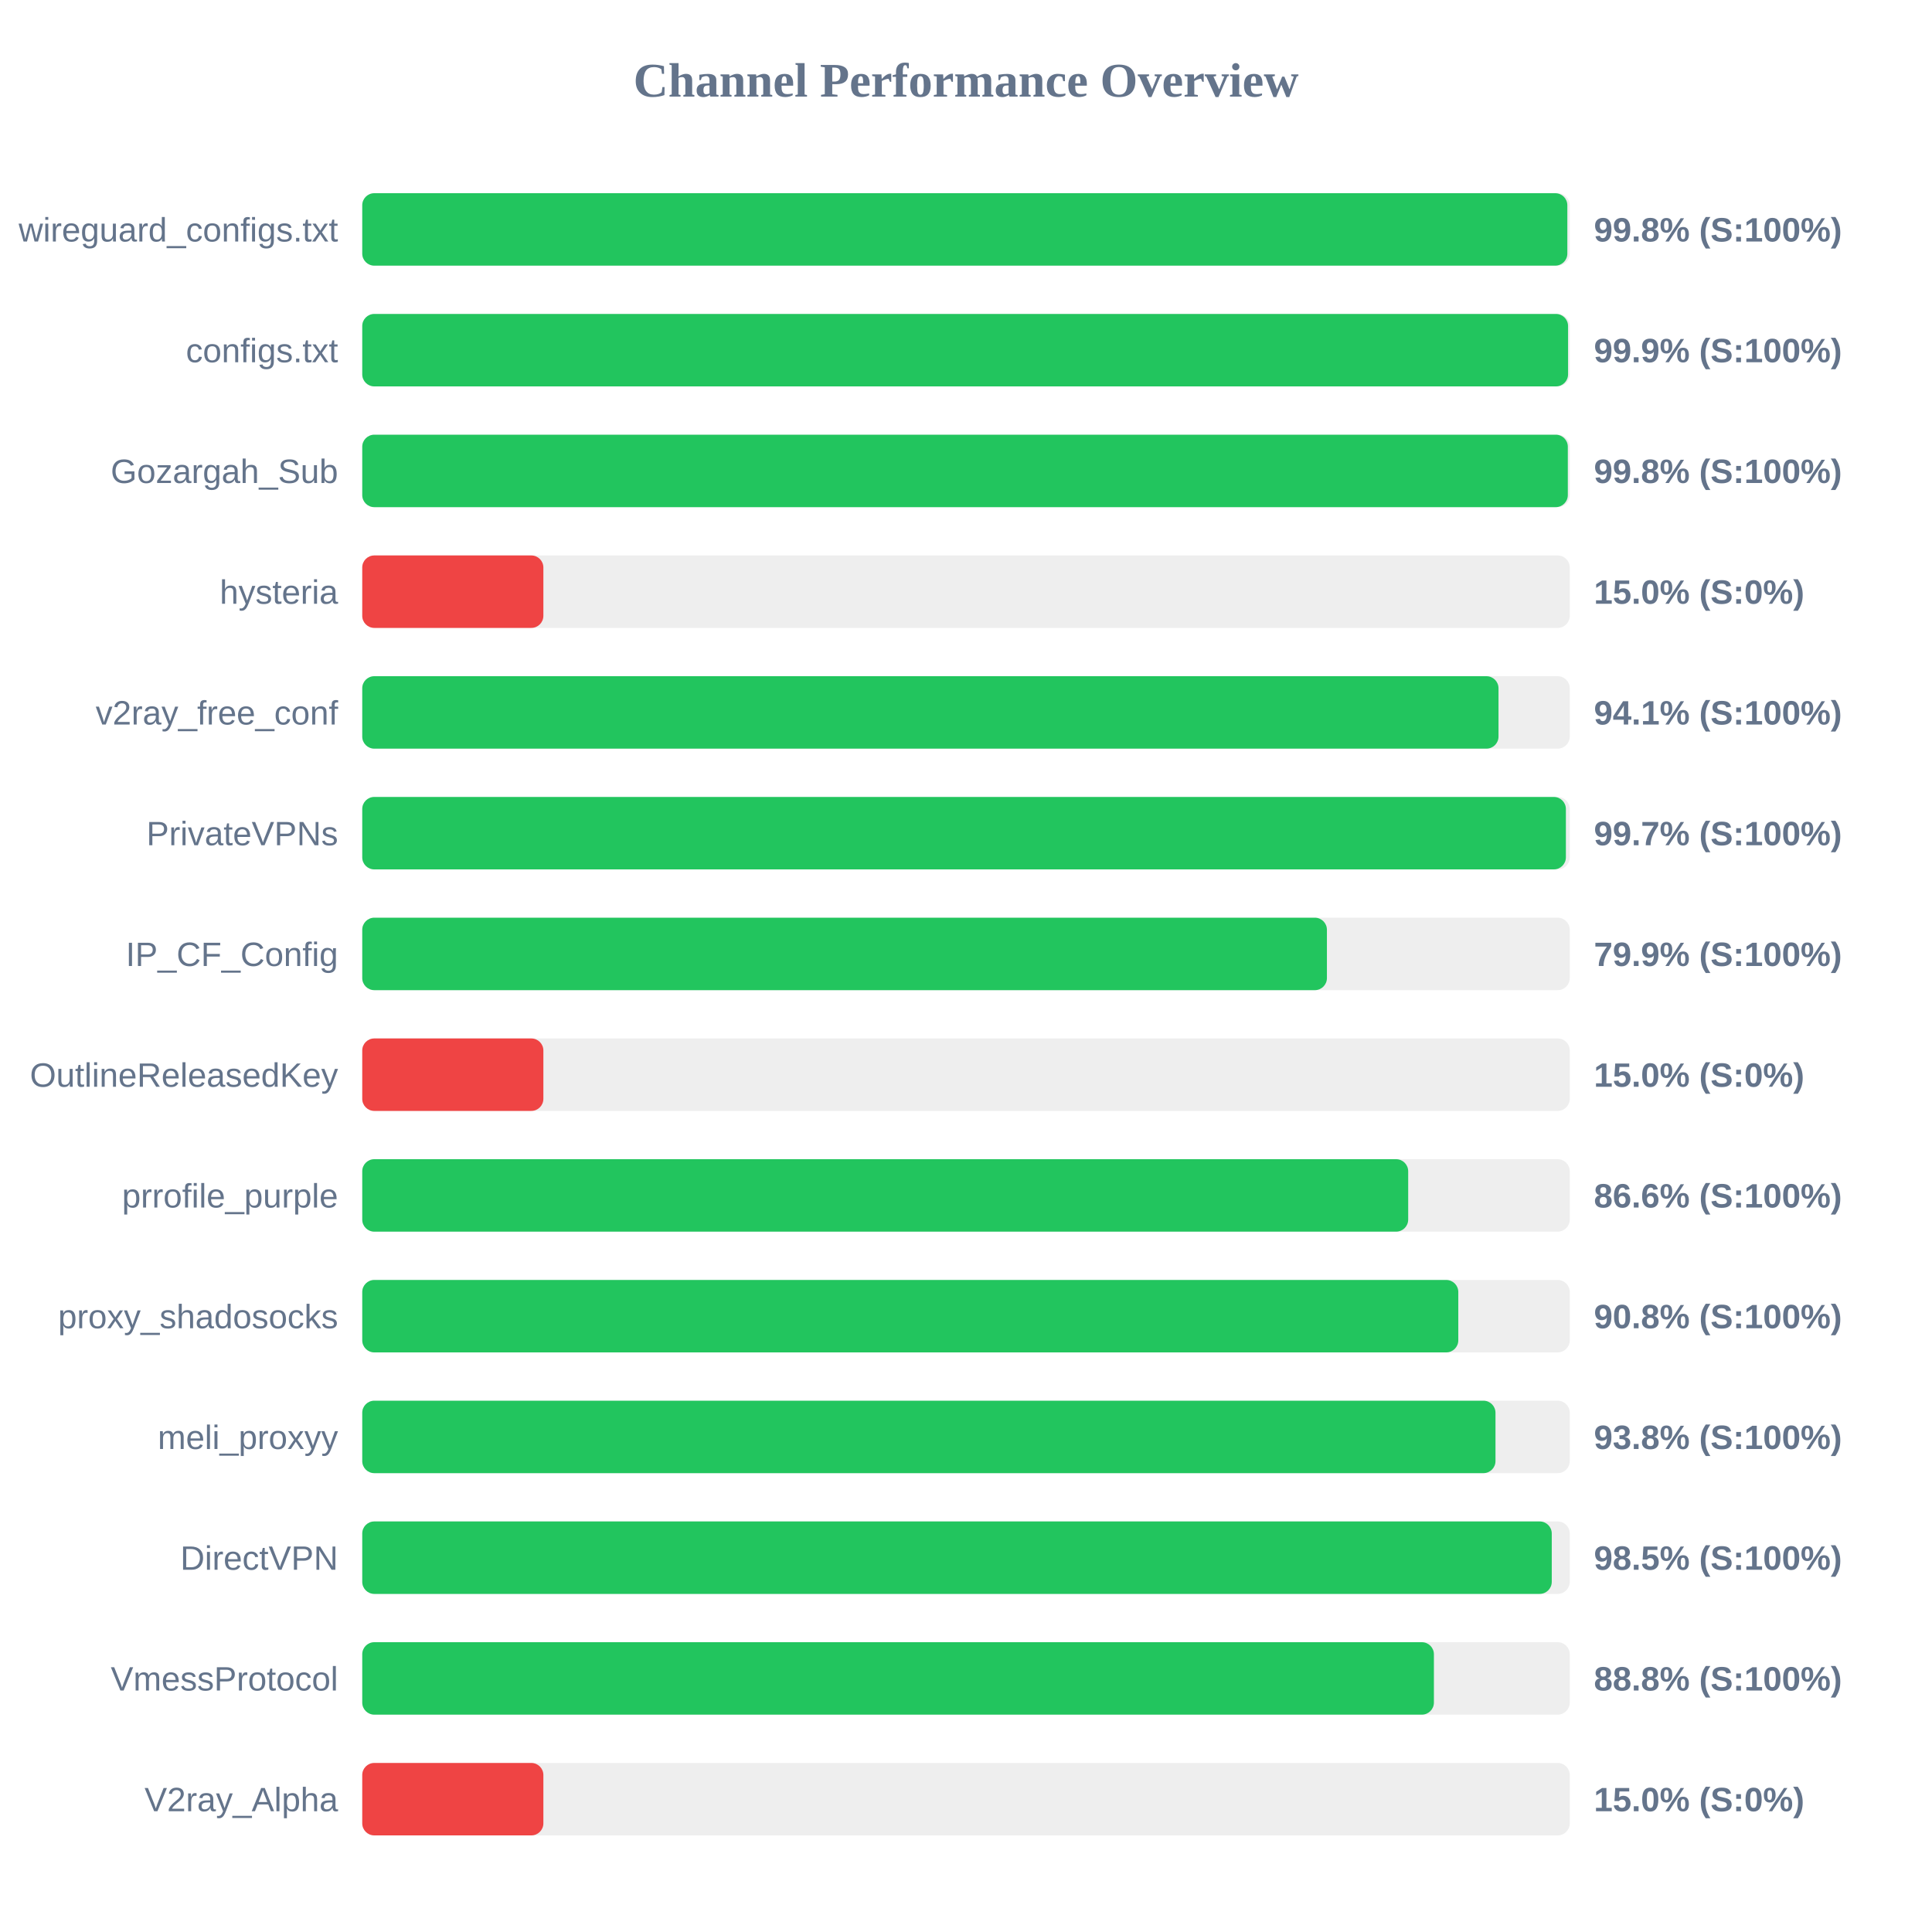
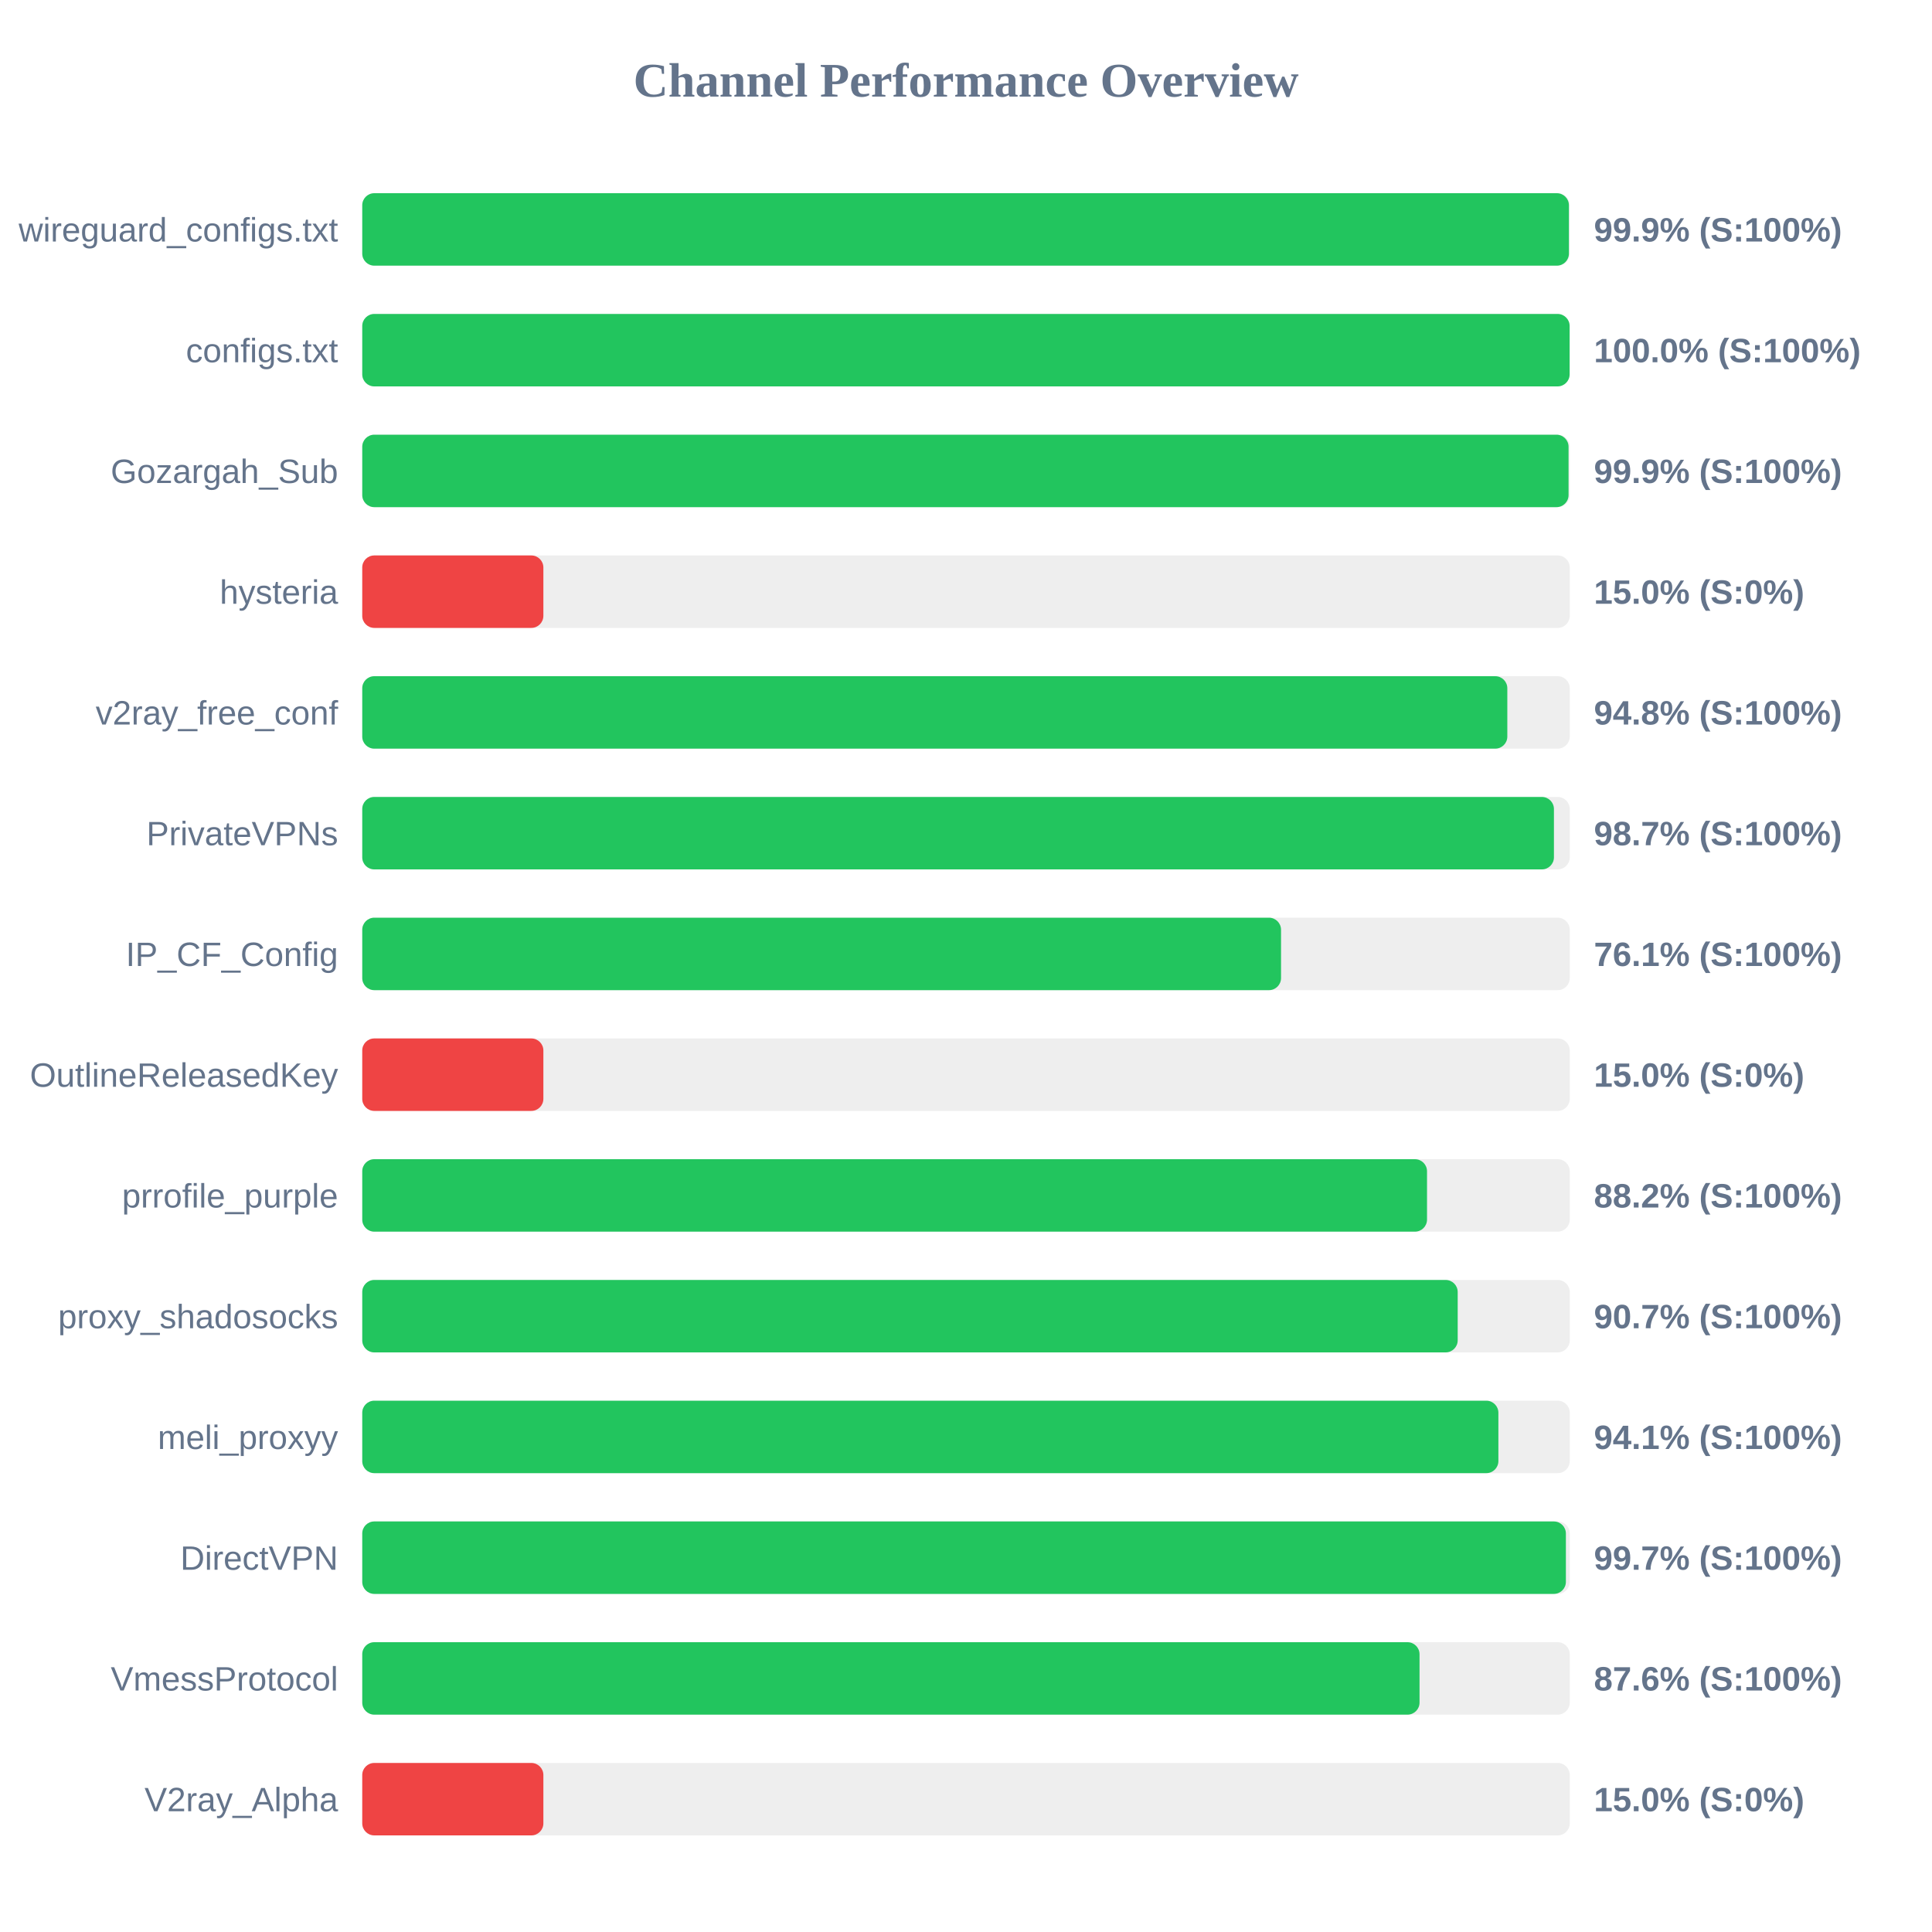
<svg xmlns="http://www.w3.org/2000/svg" width="800" height="800" version="1.1">
  <style>
        .row { font: 14px Arial; fill: #64748b; }
        .score { font: bold 14px Arial; fill: #64748b; }
    </style>
  <text x="400" y="40" text-anchor="middle" font-size="20px" font-weight="bold" fill="#64748b">Channel Performance Overview</text>
  <rect x="150" y="80" width="500" height="30" fill="#eee" rx="5" />
-   <rect x="150" y="80" width="499.0" height="30" fill="#22c55e" rx="5" />
+   <rect x="150" y="80" width="499.65" height="30" fill="#22c55e" rx="5" />
  <text x="140" y="100" text-anchor="end" class="row">wireguard_configs.txt</text>
-   <text x="660" y="100" text-anchor="start" class="score">99.8% (S:100%)</text>
+   <text x="660" y="100" text-anchor="start" class="score">99.9% (S:100%)</text>
  <rect x="150" y="130" width="500" height="30" fill="#eee" rx="5" />
-   <rect x="150" y="130" width="499.3" height="30" fill="#22c55e" rx="5" />
+   <rect x="150" y="130" width="499.95" height="30" fill="#22c55e" rx="5" />
  <text x="140" y="150" text-anchor="end" class="row">configs.txt</text>
-   <text x="660" y="150" text-anchor="start" class="score">99.9% (S:100%)</text>
+   <text x="660" y="150" text-anchor="start" class="score">100.0% (S:100%)</text>
  <rect x="150" y="180" width="500" height="30" fill="#eee" rx="5" />
-   <rect x="150" y="180" width="499.2" height="30" fill="#22c55e" rx="5" />
+   <rect x="150" y="180" width="499.5" height="30" fill="#22c55e" rx="5" />
  <text x="140" y="200" text-anchor="end" class="row">Gozargah_Sub</text>
-   <text x="660" y="200" text-anchor="start" class="score">99.8% (S:100%)</text>
+   <text x="660" y="200" text-anchor="start" class="score">99.9% (S:100%)</text>
  <rect x="150" y="230" width="500" height="30" fill="#eee" rx="5" />
  <rect x="150" y="230" width="75.0" height="30" fill="#ef4444" rx="5" />
  <text x="140" y="250" text-anchor="end" class="row">hysteria</text>
  <text x="660" y="250" text-anchor="start" class="score">15.0% (S:0%)</text>
  <rect x="150" y="280" width="500" height="30" fill="#eee" rx="5" />
-   <rect x="150" y="280" width="470.5" height="30" fill="#22c55e" rx="5" />
+   <rect x="150" y="280" width="474.15" height="30" fill="#22c55e" rx="5" />
  <text x="140" y="300" text-anchor="end" class="row">v2ray_free_conf</text>
-   <text x="660" y="300" text-anchor="start" class="score">94.1% (S:100%)</text>
+   <text x="660" y="300" text-anchor="start" class="score">94.8% (S:100%)</text>
  <rect x="150" y="330" width="500" height="30" fill="#eee" rx="5" />
-   <rect x="150" y="330" width="498.4" height="30" fill="#22c55e" rx="5" />
+   <rect x="150" y="330" width="493.45" height="30" fill="#22c55e" rx="5" />
  <text x="140" y="350" text-anchor="end" class="row">PrivateVPNs</text>
-   <text x="660" y="350" text-anchor="start" class="score">99.7% (S:100%)</text>
+   <text x="660" y="350" text-anchor="start" class="score">98.7% (S:100%)</text>
  <rect x="150" y="380" width="500" height="30" fill="#eee" rx="5" />
-   <rect x="150" y="380" width="399.45" height="30" fill="#22c55e" rx="5" />
+   <rect x="150" y="380" width="380.45" height="30" fill="#22c55e" rx="5" />
  <text x="140" y="400" text-anchor="end" class="row">IP_CF_Config</text>
-   <text x="660" y="400" text-anchor="start" class="score">79.9% (S:100%)</text>
+   <text x="660" y="400" text-anchor="start" class="score">76.1% (S:100%)</text>
  <rect x="150" y="430" width="500" height="30" fill="#eee" rx="5" />
  <rect x="150" y="430" width="75.0" height="30" fill="#ef4444" rx="5" />
  <text x="140" y="450" text-anchor="end" class="row">OutlineReleasedKey</text>
  <text x="660" y="450" text-anchor="start" class="score">15.0% (S:0%)</text>
  <rect x="150" y="480" width="500" height="30" fill="#eee" rx="5" />
-   <rect x="150" y="480" width="433.1" height="30" fill="#22c55e" rx="5" />
+   <rect x="150" y="480" width="440.9" height="30" fill="#22c55e" rx="5" />
  <text x="140" y="500" text-anchor="end" class="row">prrofile_purple</text>
-   <text x="660" y="500" text-anchor="start" class="score">86.6% (S:100%)</text>
+   <text x="660" y="500" text-anchor="start" class="score">88.2% (S:100%)</text>
  <rect x="150" y="530" width="500" height="30" fill="#eee" rx="5" />
-   <rect x="150" y="530" width="453.85" height="30" fill="#22c55e" rx="5" />
+   <rect x="150" y="530" width="453.6" height="30" fill="#22c55e" rx="5" />
  <text x="140" y="550" text-anchor="end" class="row">proxy_shadosocks</text>
-   <text x="660" y="550" text-anchor="start" class="score">90.8% (S:100%)</text>
+   <text x="660" y="550" text-anchor="start" class="score">90.7% (S:100%)</text>
  <rect x="150" y="580" width="500" height="30" fill="#eee" rx="5" />
-   <rect x="150" y="580" width="469.25" height="30" fill="#22c55e" rx="5" />
+   <rect x="150" y="580" width="470.45" height="30" fill="#22c55e" rx="5" />
  <text x="140" y="600" text-anchor="end" class="row">meli_proxyy</text>
-   <text x="660" y="600" text-anchor="start" class="score">93.8% (S:100%)</text>
+   <text x="660" y="600" text-anchor="start" class="score">94.1% (S:100%)</text>
  <rect x="150" y="630" width="500" height="30" fill="#eee" rx="5" />
-   <rect x="150" y="630" width="492.55" height="30" fill="#22c55e" rx="5" />
+   <rect x="150" y="630" width="498.4" height="30" fill="#22c55e" rx="5" />
  <text x="140" y="650" text-anchor="end" class="row">DirectVPN</text>
-   <text x="660" y="650" text-anchor="start" class="score">98.5% (S:100%)</text>
+   <text x="660" y="650" text-anchor="start" class="score">99.7% (S:100%)</text>
  <rect x="150" y="680" width="500" height="30" fill="#eee" rx="5" />
-   <rect x="150" y="680" width="443.75" height="30" fill="#22c55e" rx="5" />
+   <rect x="150" y="680" width="437.8" height="30" fill="#22c55e" rx="5" />
  <text x="140" y="700" text-anchor="end" class="row">VmessProtocol</text>
-   <text x="660" y="700" text-anchor="start" class="score">88.8% (S:100%)</text>
+   <text x="660" y="700" text-anchor="start" class="score">87.6% (S:100%)</text>
  <rect x="150" y="730" width="500" height="30" fill="#eee" rx="5" />
  <rect x="150" y="730" width="75.0" height="30" fill="#ef4444" rx="5" />
  <text x="140" y="750" text-anchor="end" class="row">V2ray_Alpha</text>
  <text x="660" y="750" text-anchor="start" class="score">15.0% (S:0%)</text>
</svg>
